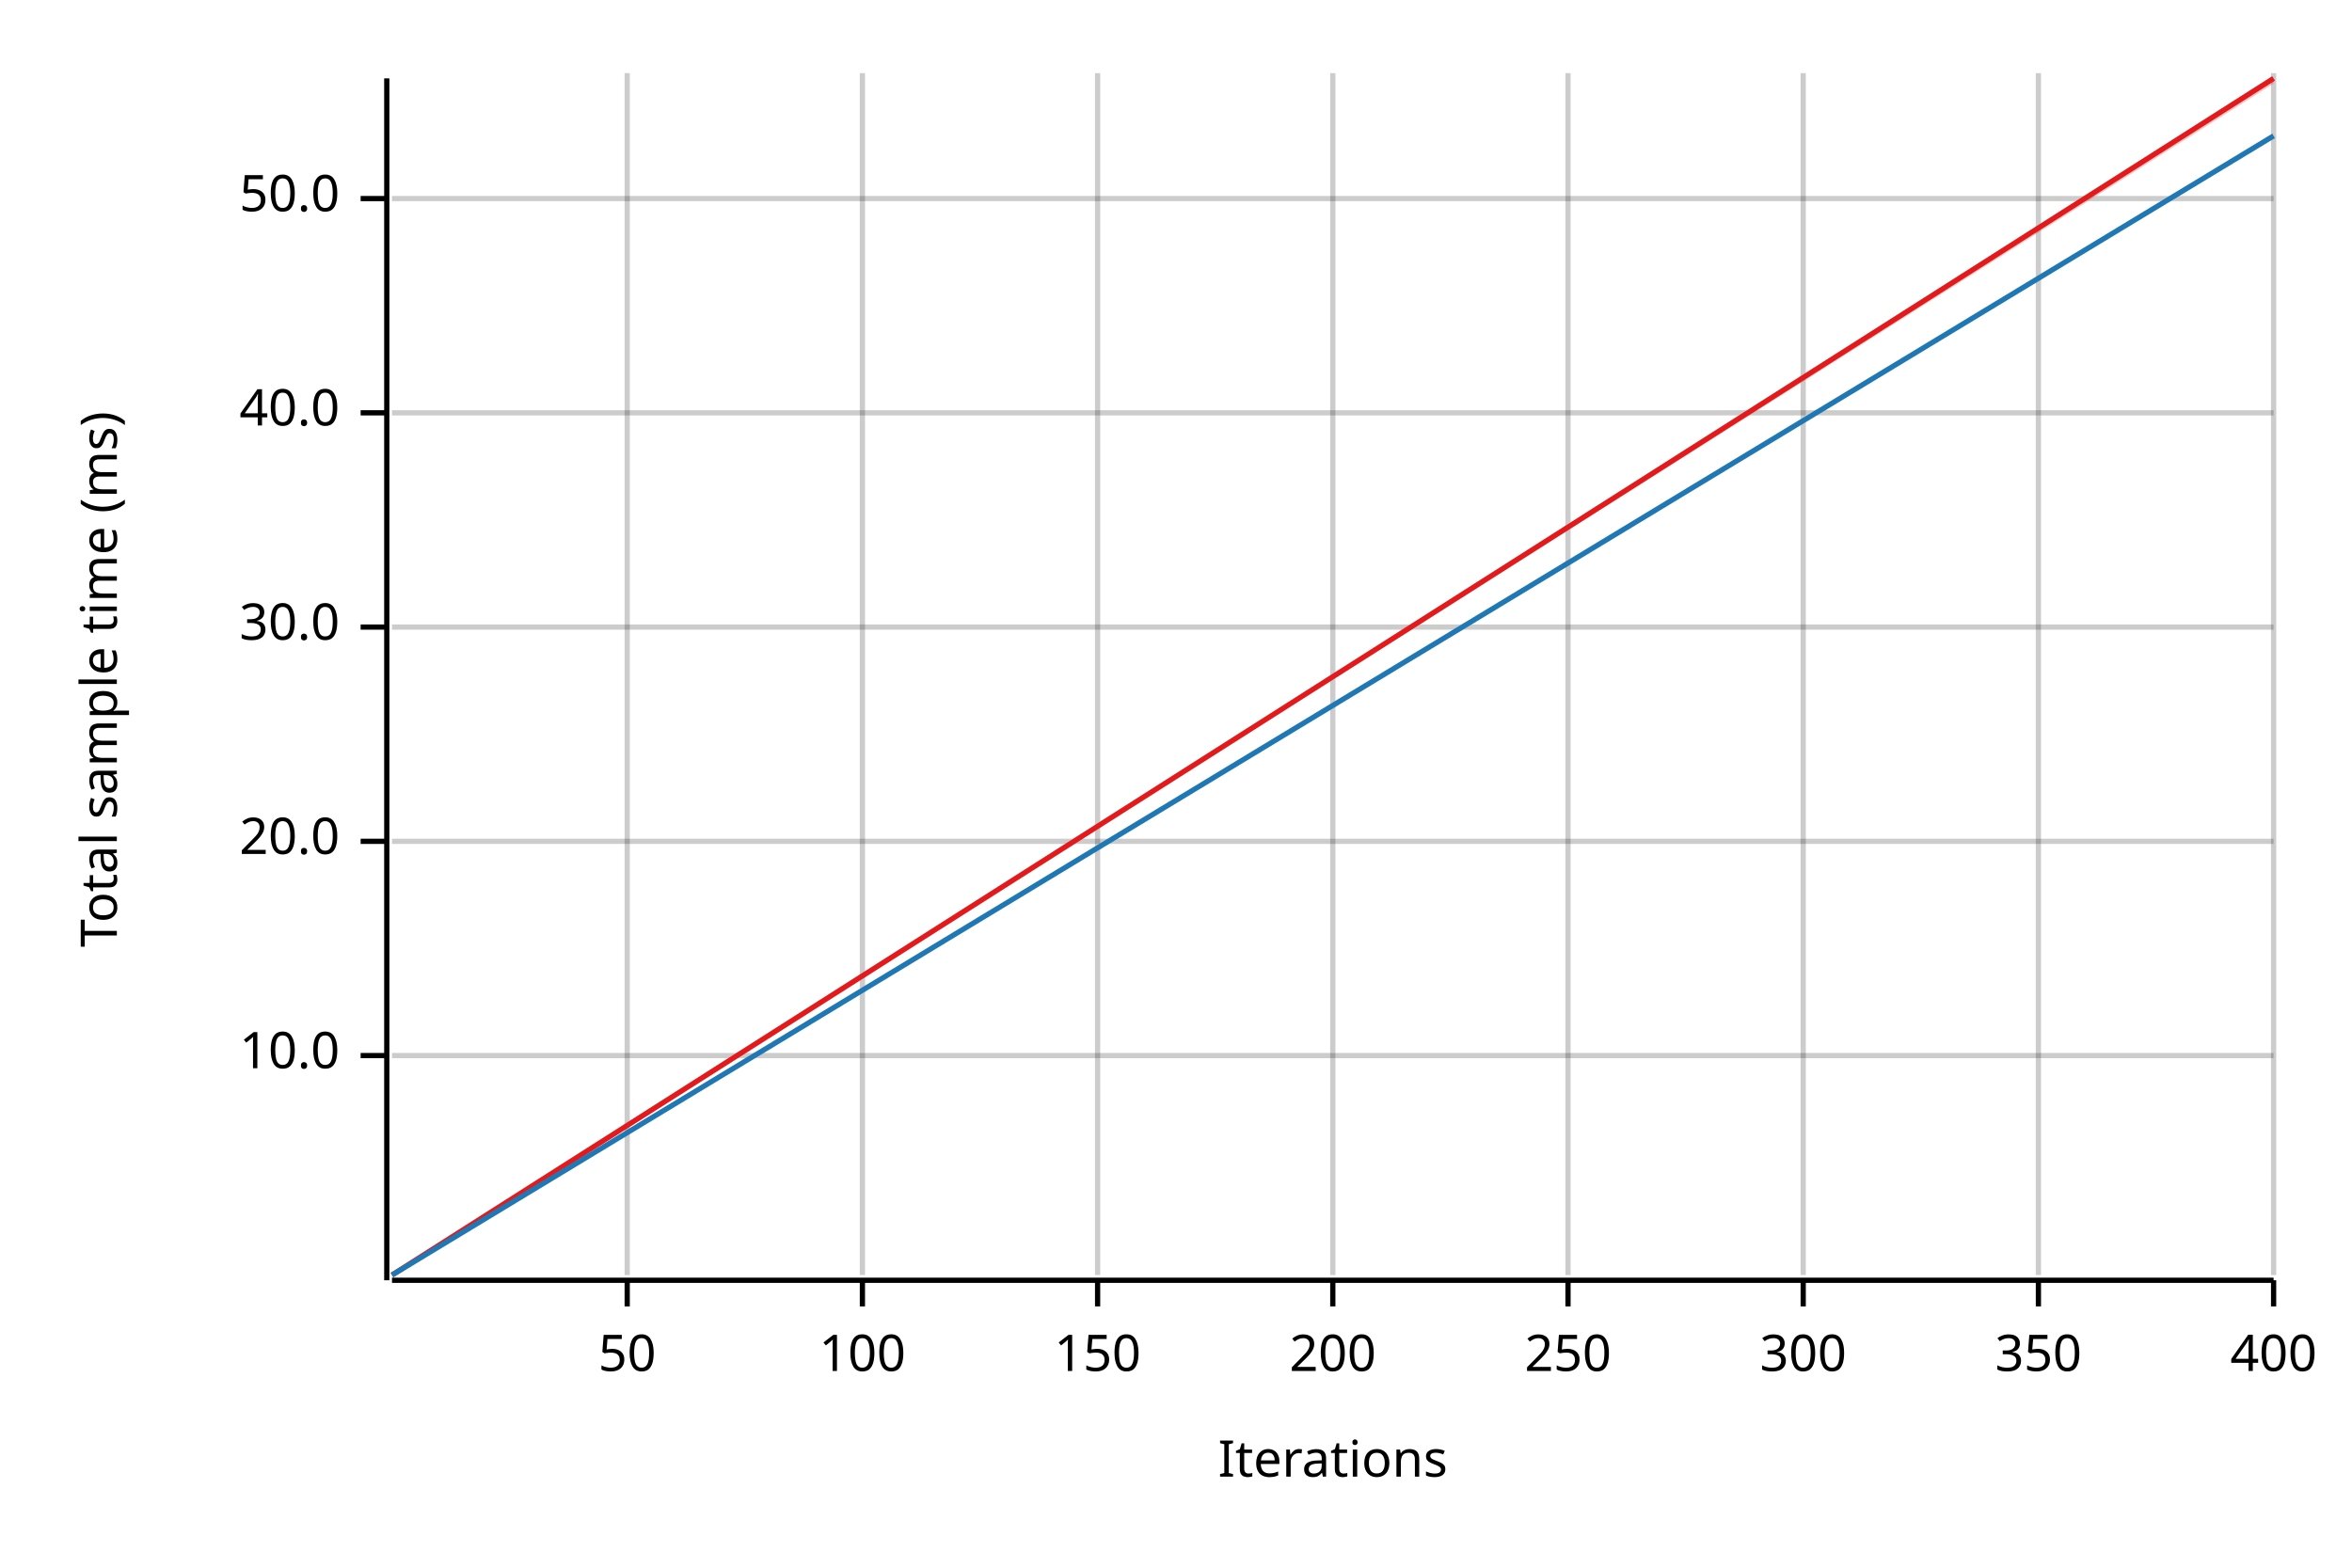
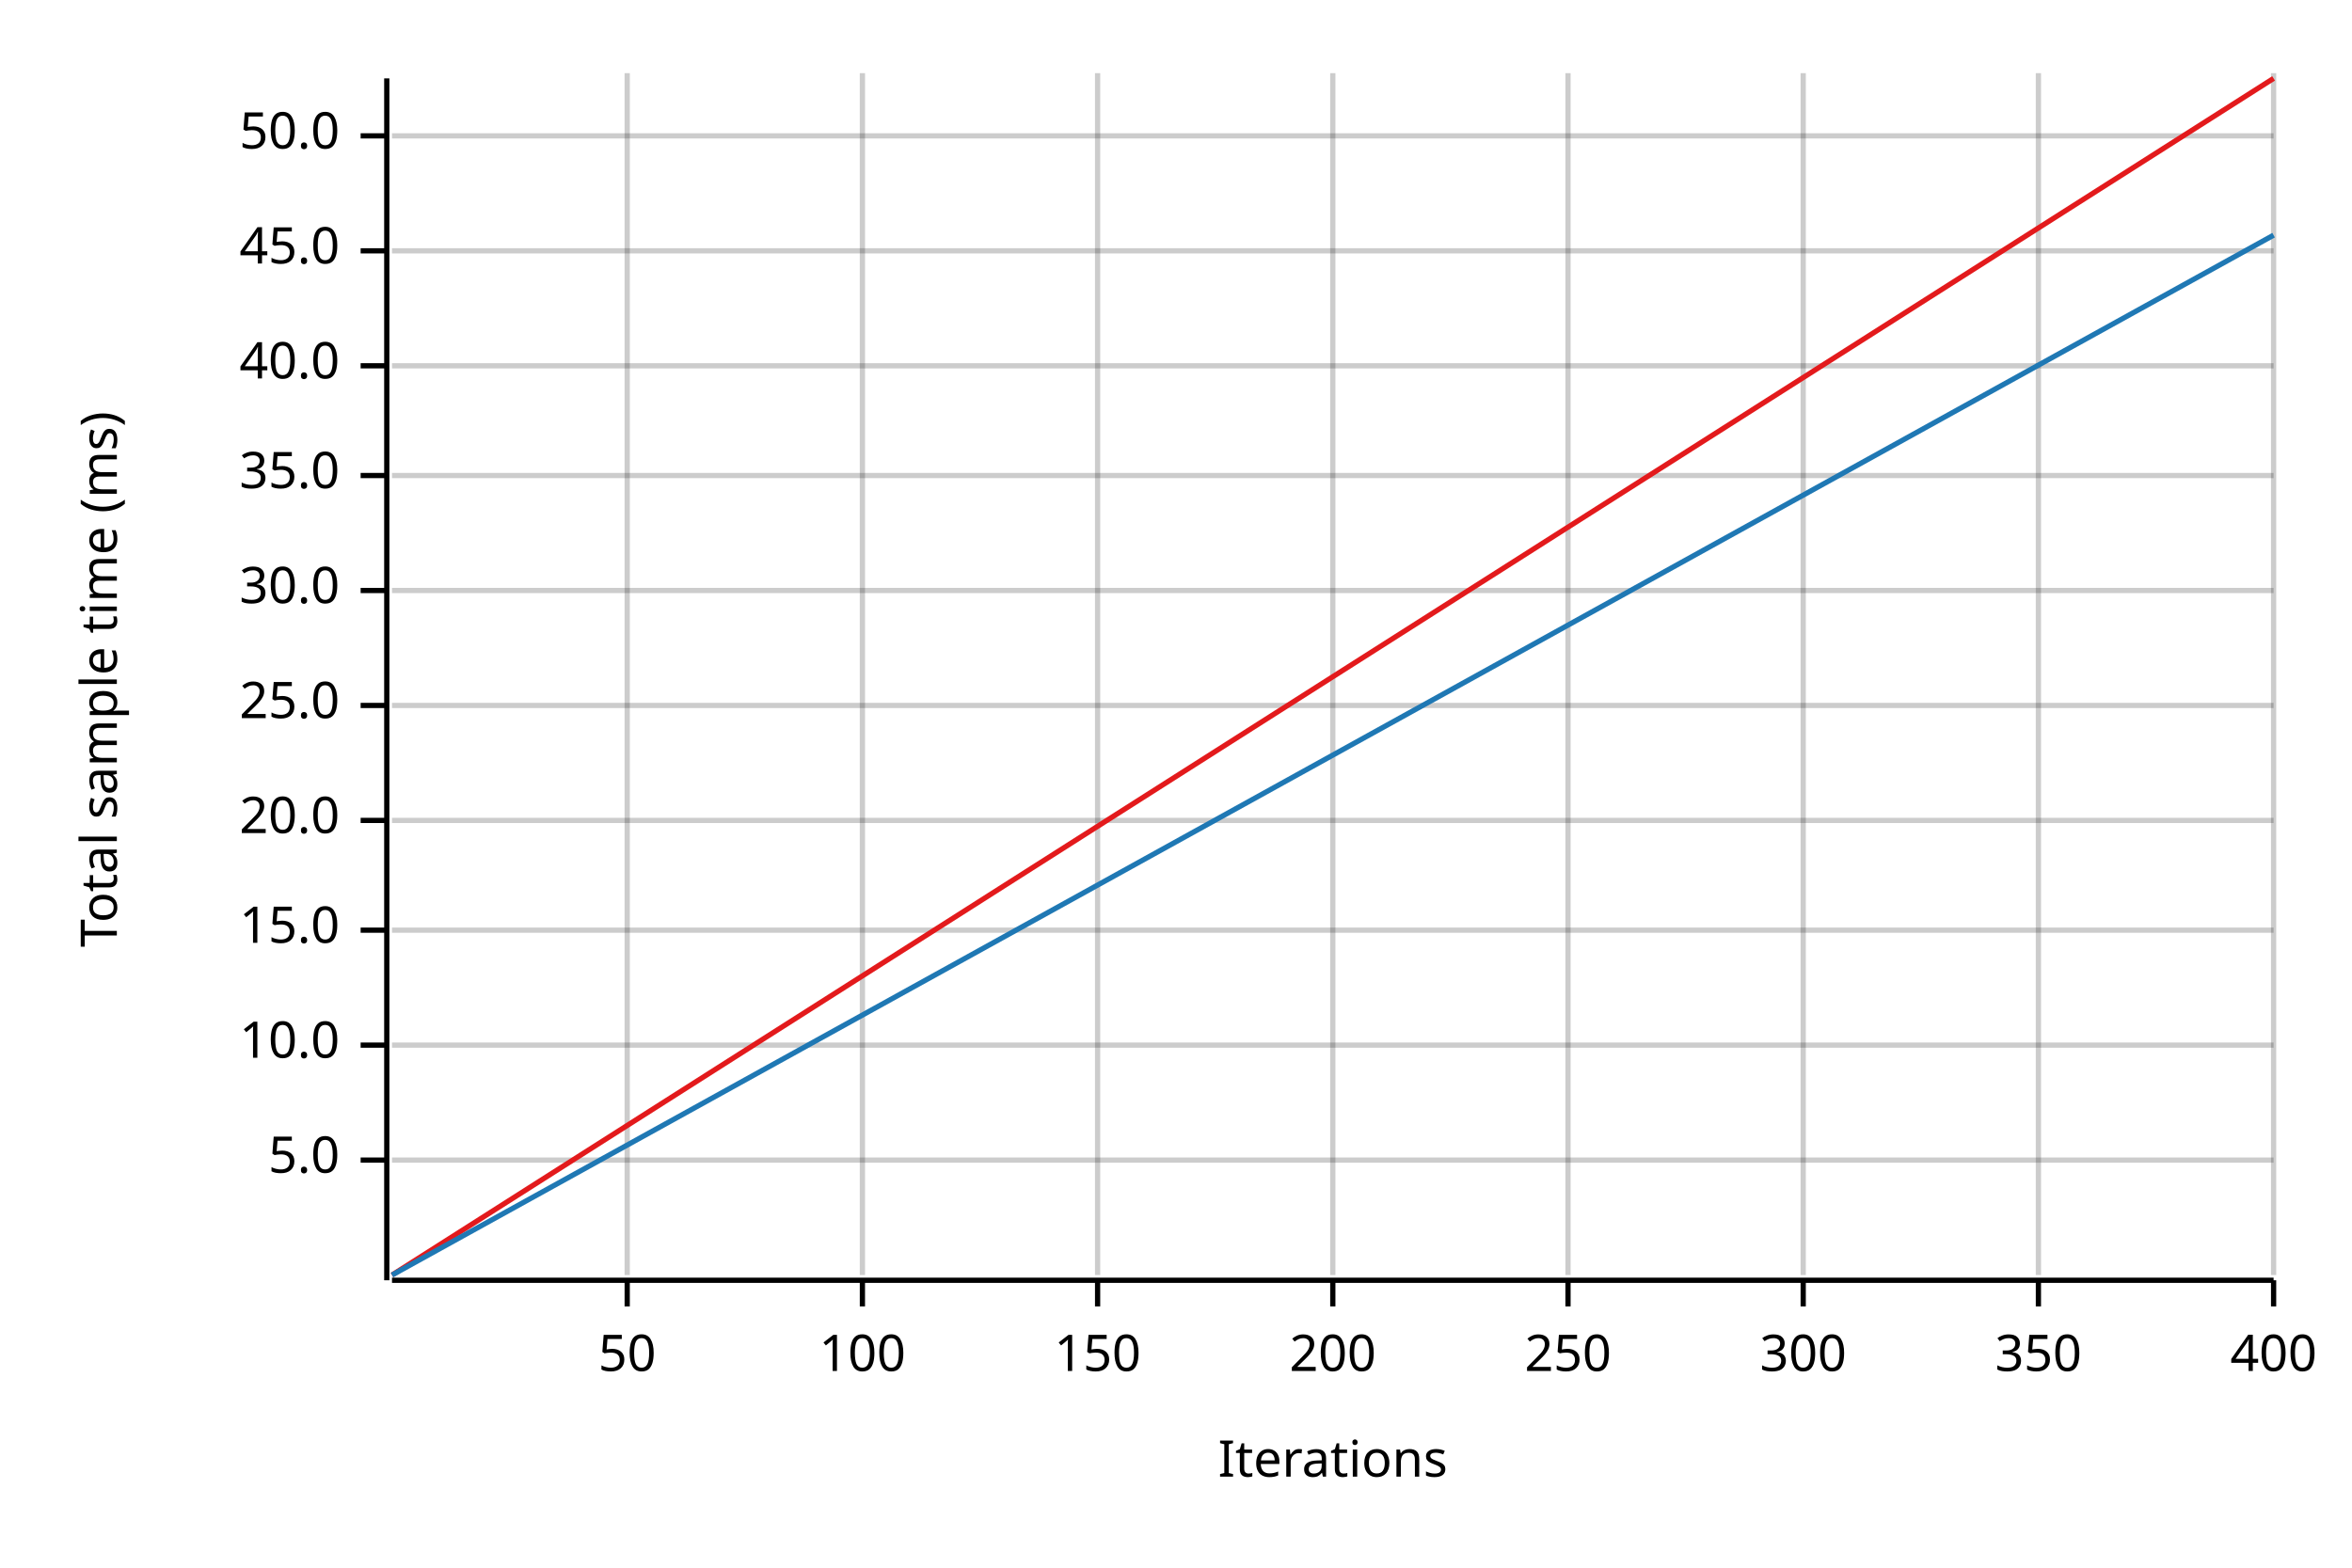
<svg xmlns="http://www.w3.org/2000/svg" width="450" height="300" viewBox="0 0 450 300">
  <text x="15" y="130" dy="0.76em" text-anchor="middle" font-family="sans-serif" font-size="9.677" opacity="1" fill="#000000" transform="rotate(270, 15, 130)">
Total sample time (ms)
</text>
  <text x="255" y="285" dy="-0.5ex" text-anchor="middle" font-family="sans-serif" font-size="9.677" opacity="1" fill="#000000">
Iterations
</text>
  <line opacity="0.2" stroke="#000000" stroke-width="1" x1="120" y1="244" x2="120" y2="14" />
  <line opacity="0.2" stroke="#000000" stroke-width="1" x1="165" y1="244" x2="165" y2="14" />
  <line opacity="0.2" stroke="#000000" stroke-width="1" x1="210" y1="244" x2="210" y2="14" />
  <line opacity="0.2" stroke="#000000" stroke-width="1" x1="255" y1="244" x2="255" y2="14" />
  <line opacity="0.2" stroke="#000000" stroke-width="1" x1="300" y1="244" x2="300" y2="14" />
  <line opacity="0.2" stroke="#000000" stroke-width="1" x1="345" y1="244" x2="345" y2="14" />
  <line opacity="0.2" stroke="#000000" stroke-width="1" x1="390" y1="244" x2="390" y2="14" />
  <line opacity="0.2" stroke="#000000" stroke-width="1" x1="435" y1="244" x2="435" y2="14" />
-   <line opacity="0.2" stroke="#000000" stroke-width="1" x1="75" y1="202" x2="435" y2="202" />
-   <line opacity="0.2" stroke="#000000" stroke-width="1" x1="75" y1="161" x2="435" y2="161" />
-   <line opacity="0.2" stroke="#000000" stroke-width="1" x1="75" y1="120" x2="435" y2="120" />
-   <line opacity="0.2" stroke="#000000" stroke-width="1" x1="75" y1="79" x2="435" y2="79" />
-   <line opacity="0.2" stroke="#000000" stroke-width="1" x1="75" y1="38" x2="435" y2="38" />
+   <line opacity="0.2" stroke="#000000" stroke-width="1" x1="75" y1="222" x2="435" y2="222" />
+   <line opacity="0.2" stroke="#000000" stroke-width="1" x1="75" y1="200" x2="435" y2="200" />
+   <line opacity="0.2" stroke="#000000" stroke-width="1" x1="75" y1="178" x2="435" y2="178" />
+   <line opacity="0.2" stroke="#000000" stroke-width="1" x1="75" y1="157" x2="435" y2="157" />
+   <line opacity="0.2" stroke="#000000" stroke-width="1" x1="75" y1="135" x2="435" y2="135" />
+   <line opacity="0.2" stroke="#000000" stroke-width="1" x1="75" y1="113" x2="435" y2="113" />
+   <line opacity="0.2" stroke="#000000" stroke-width="1" x1="75" y1="91" x2="435" y2="91" />
+   <line opacity="0.2" stroke="#000000" stroke-width="1" x1="75" y1="70" x2="435" y2="70" />
+   <line opacity="0.2" stroke="#000000" stroke-width="1" x1="75" y1="48" x2="435" y2="48" />
+   <line opacity="0.2" stroke="#000000" stroke-width="1" x1="75" y1="26" x2="435" y2="26" />
  <polyline fill="none" opacity="1" stroke="#000000" stroke-width="1" points="74,15 74,245 " />
-   <text x="65" y="202" dy="0.5ex" text-anchor="end" font-family="sans-serif" font-size="9.677" opacity="1" fill="#000000">
+   <text x="65" y="222" dy="0.5ex" text-anchor="end" font-family="sans-serif" font-size="9.677" opacity="1" fill="#000000">
+ 5.0
+ </text>
+   <polyline fill="none" opacity="1" stroke="#000000" stroke-width="1" points="69,222 74,222 " />
+   <text x="65" y="200" dy="0.5ex" text-anchor="end" font-family="sans-serif" font-size="9.677" opacity="1" fill="#000000">
10.0
</text>
-   <polyline fill="none" opacity="1" stroke="#000000" stroke-width="1" points="69,202 74,202 " />
-   <text x="65" y="161" dy="0.5ex" text-anchor="end" font-family="sans-serif" font-size="9.677" opacity="1" fill="#000000">
+   <polyline fill="none" opacity="1" stroke="#000000" stroke-width="1" points="69,200 74,200 " />
+   <text x="65" y="178" dy="0.5ex" text-anchor="end" font-family="sans-serif" font-size="9.677" opacity="1" fill="#000000">
+ 15.0
+ </text>
+   <polyline fill="none" opacity="1" stroke="#000000" stroke-width="1" points="69,178 74,178 " />
+   <text x="65" y="157" dy="0.5ex" text-anchor="end" font-family="sans-serif" font-size="9.677" opacity="1" fill="#000000">
20.0
</text>
-   <polyline fill="none" opacity="1" stroke="#000000" stroke-width="1" points="69,161 74,161 " />
-   <text x="65" y="120" dy="0.5ex" text-anchor="end" font-family="sans-serif" font-size="9.677" opacity="1" fill="#000000">
+   <polyline fill="none" opacity="1" stroke="#000000" stroke-width="1" points="69,157 74,157 " />
+   <text x="65" y="135" dy="0.5ex" text-anchor="end" font-family="sans-serif" font-size="9.677" opacity="1" fill="#000000">
+ 25.0
+ </text>
+   <polyline fill="none" opacity="1" stroke="#000000" stroke-width="1" points="69,135 74,135 " />
+   <text x="65" y="113" dy="0.5ex" text-anchor="end" font-family="sans-serif" font-size="9.677" opacity="1" fill="#000000">
30.0
</text>
-   <polyline fill="none" opacity="1" stroke="#000000" stroke-width="1" points="69,120 74,120 " />
-   <text x="65" y="79" dy="0.5ex" text-anchor="end" font-family="sans-serif" font-size="9.677" opacity="1" fill="#000000">
+   <polyline fill="none" opacity="1" stroke="#000000" stroke-width="1" points="69,113 74,113 " />
+   <text x="65" y="91" dy="0.5ex" text-anchor="end" font-family="sans-serif" font-size="9.677" opacity="1" fill="#000000">
+ 35.0
+ </text>
+   <polyline fill="none" opacity="1" stroke="#000000" stroke-width="1" points="69,91 74,91 " />
+   <text x="65" y="70" dy="0.5ex" text-anchor="end" font-family="sans-serif" font-size="9.677" opacity="1" fill="#000000">
40.0
</text>
-   <polyline fill="none" opacity="1" stroke="#000000" stroke-width="1" points="69,79 74,79 " />
-   <text x="65" y="38" dy="0.5ex" text-anchor="end" font-family="sans-serif" font-size="9.677" opacity="1" fill="#000000">
+   <polyline fill="none" opacity="1" stroke="#000000" stroke-width="1" points="69,70 74,70 " />
+   <text x="65" y="48" dy="0.5ex" text-anchor="end" font-family="sans-serif" font-size="9.677" opacity="1" fill="#000000">
+ 45.0
+ </text>
+   <polyline fill="none" opacity="1" stroke="#000000" stroke-width="1" points="69,48 74,48 " />
+   <text x="65" y="26" dy="0.5ex" text-anchor="end" font-family="sans-serif" font-size="9.677" opacity="1" fill="#000000">
50.0
</text>
-   <polyline fill="none" opacity="1" stroke="#000000" stroke-width="1" points="69,38 74,38 " />
+   <polyline fill="none" opacity="1" stroke="#000000" stroke-width="1" points="69,26 74,26 " />
  <polyline fill="none" opacity="1" stroke="#000000" stroke-width="1" points="75,245 435,245 " />
  <text x="120" y="255" dy="0.76em" text-anchor="middle" font-family="sans-serif" font-size="9.677" opacity="1" fill="#000000">
50
</text>
  <polyline fill="none" opacity="1" stroke="#000000" stroke-width="1" points="120,245 120,250 " />
  <text x="165" y="255" dy="0.76em" text-anchor="middle" font-family="sans-serif" font-size="9.677" opacity="1" fill="#000000">
100
</text>
  <polyline fill="none" opacity="1" stroke="#000000" stroke-width="1" points="165,245 165,250 " />
  <text x="210" y="255" dy="0.76em" text-anchor="middle" font-family="sans-serif" font-size="9.677" opacity="1" fill="#000000">
150
</text>
  <polyline fill="none" opacity="1" stroke="#000000" stroke-width="1" points="210,245 210,250 " />
  <text x="255" y="255" dy="0.76em" text-anchor="middle" font-family="sans-serif" font-size="9.677" opacity="1" fill="#000000">
200
</text>
  <polyline fill="none" opacity="1" stroke="#000000" stroke-width="1" points="255,245 255,250 " />
  <text x="300" y="255" dy="0.76em" text-anchor="middle" font-family="sans-serif" font-size="9.677" opacity="1" fill="#000000">
250
</text>
  <polyline fill="none" opacity="1" stroke="#000000" stroke-width="1" points="300,245 300,250 " />
  <text x="345" y="255" dy="0.76em" text-anchor="middle" font-family="sans-serif" font-size="9.677" opacity="1" fill="#000000">
300
</text>
  <polyline fill="none" opacity="1" stroke="#000000" stroke-width="1" points="345,245 345,250 " />
  <text x="390" y="255" dy="0.76em" text-anchor="middle" font-family="sans-serif" font-size="9.677" opacity="1" fill="#000000">
350
</text>
  <polyline fill="none" opacity="1" stroke="#000000" stroke-width="1" points="390,245 390,250 " />
  <text x="435" y="255" dy="0.76em" text-anchor="middle" font-family="sans-serif" font-size="9.677" opacity="1" fill="#000000">
400
</text>
  <polyline fill="none" opacity="1" stroke="#000000" stroke-width="1" points="435,245 435,250 " />
  <polyline fill="none" opacity="1" stroke="#E31A1C" stroke-width="1" points="75,244 435,15 " />
-   <polygon opacity="0.25" fill="#E31A1C" points="75,244 435,16 435,15 " />
-   <polyline fill="none" opacity="1" stroke="#1F78B4" stroke-width="1" points="75,244 435,26 " />
-   <polygon opacity="0.25" fill="#1F78B4" points="75,244 435,26 435,26 " />
+   <polygon opacity="0.25" fill="#E31A1C" points="75,244 435,15 435,15 " />
+   <polyline fill="none" opacity="1" stroke="#1F78B4" stroke-width="1" points="75,244 435,45 " />
+   <polygon opacity="0.25" fill="#1F78B4" points="75,244 435,45 435,45 " />
</svg>
